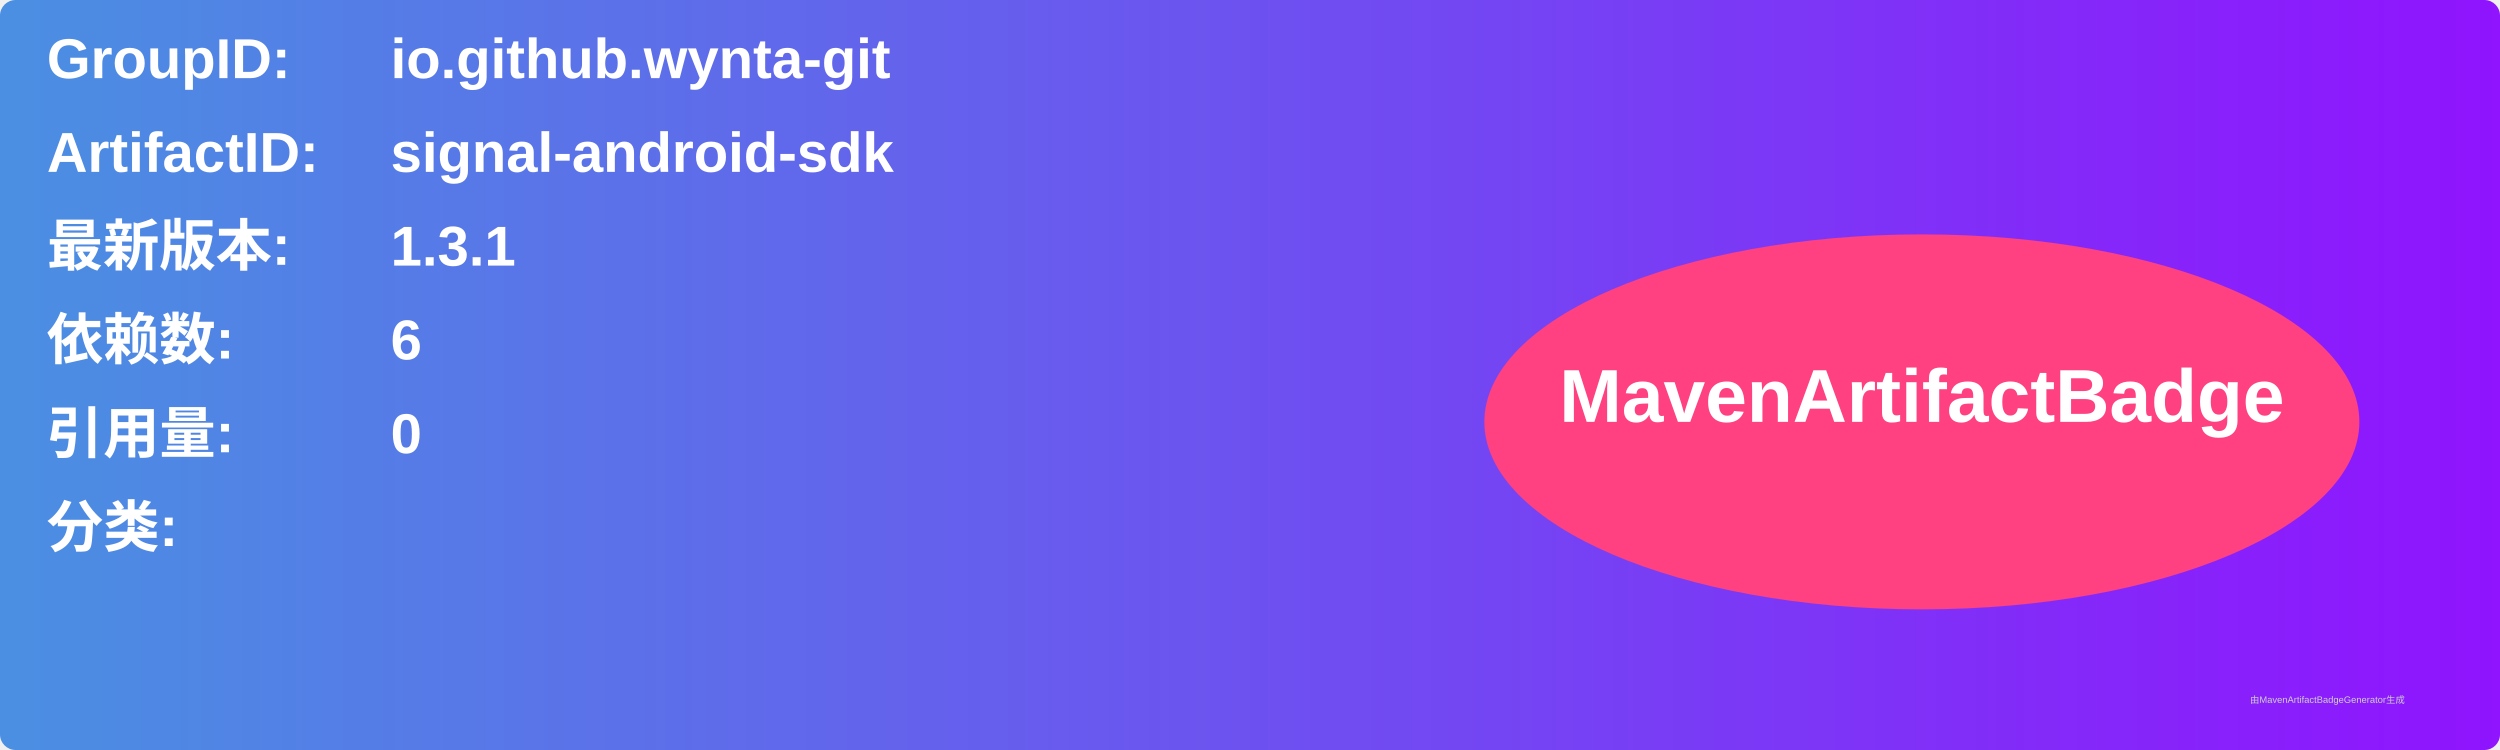
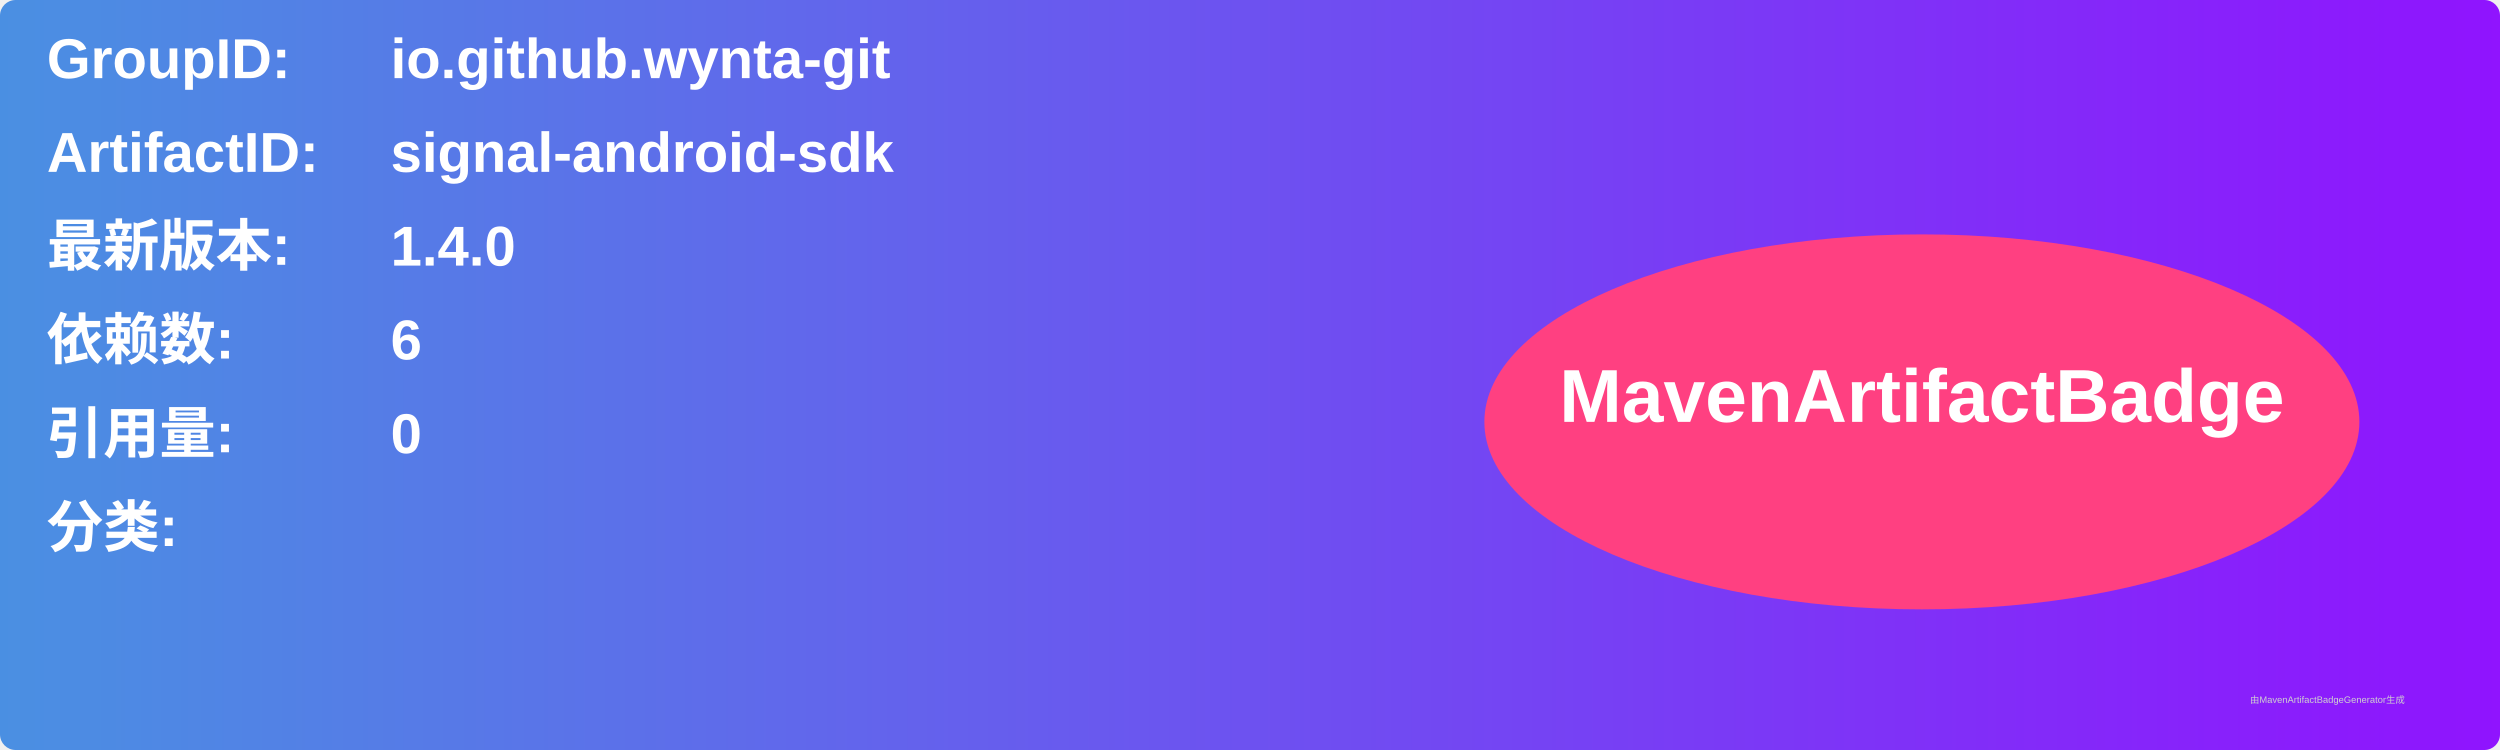
<svg xmlns="http://www.w3.org/2000/svg" width="800" height="240" viewBox="0 0 800 240">
  <linearGradient id="grad" x1="0%" y1="0%" x2="100%" y2="0%">
    <stop offset="0%" stop-color="#4a90e2" />
    <stop offset="100%" stop-color="#9013fe" />
  </linearGradient>
  <rect width="100%" height="100%" rx="5" ry="5" fill="url(#grad)" />
  <g transform="translate(15, 15)">
    <text x="0" y="10" font-family="Arial" font-size="18" fill="white" font-weight="bold" width="260">GroupID:</text>
    <text x="110" y="10" font-family="Arial" font-size="18" fill="white" font-weight="bold" width="460">io.github.wynta-git</text>
    <text x="0" y="40" font-family="Arial" font-size="18" fill="white" font-weight="bold" width="260">ArtifactID:</text>
    <text x="110" y="40" font-family="Arial" font-size="18" fill="white" font-weight="bold" width="460">signal-android-sdk</text>
    <text x="0" y="70" font-family="Arial" font-size="18" fill="white" font-weight="bold">最新版本:</text>
    <text x="110" y="70" font-family="Arial" font-size="18" fill="white" font-weight="bold">
-       <tspan font-weight="bold">1.3.1</tspan>
+       <tspan font-weight="bold">1.4.0</tspan>
    </text>
    <text x="0" y="100" font-family="Arial" font-size="18" fill="white" font-weight="bold">依赖数: </text>
    <text x="110" y="100" font-family="Arial" font-size="18" fill="white">
      <tspan font-weight="bold">6</tspan>
    </text>
    <text x="0" y="130" font-family="Arial" font-size="18" fill="white" font-weight="bold">引用量: </text>
    <text x="110" y="130" font-family="Arial" font-size="18" fill="white">
      <tspan font-weight="bold">0</tspan>
    </text>
    <text x="0" y="160" font-family="Arial" font-size="18" fill="white" font-weight="bold">分类:</text>
    <text x="10" y="190" font-family="Arial" font-size="10" fill="white">
      <tspan font-weight="bold" />
    </text>
    <ellipse cx="600" cy="120" rx="140" ry="60" fill="#ff4081" />
    <text x="600" y="120" text-anchor="middle" font-family="Arial" font-size="24" fill="white" font-weight="bold">MavenArtifactBadge</text>
  </g>
  <text x="720" y="225" font-family="Arial" font-size="3" fill="#d0d0d0">由MavenArtifactBadgeGenerator生成</text>
</svg>
